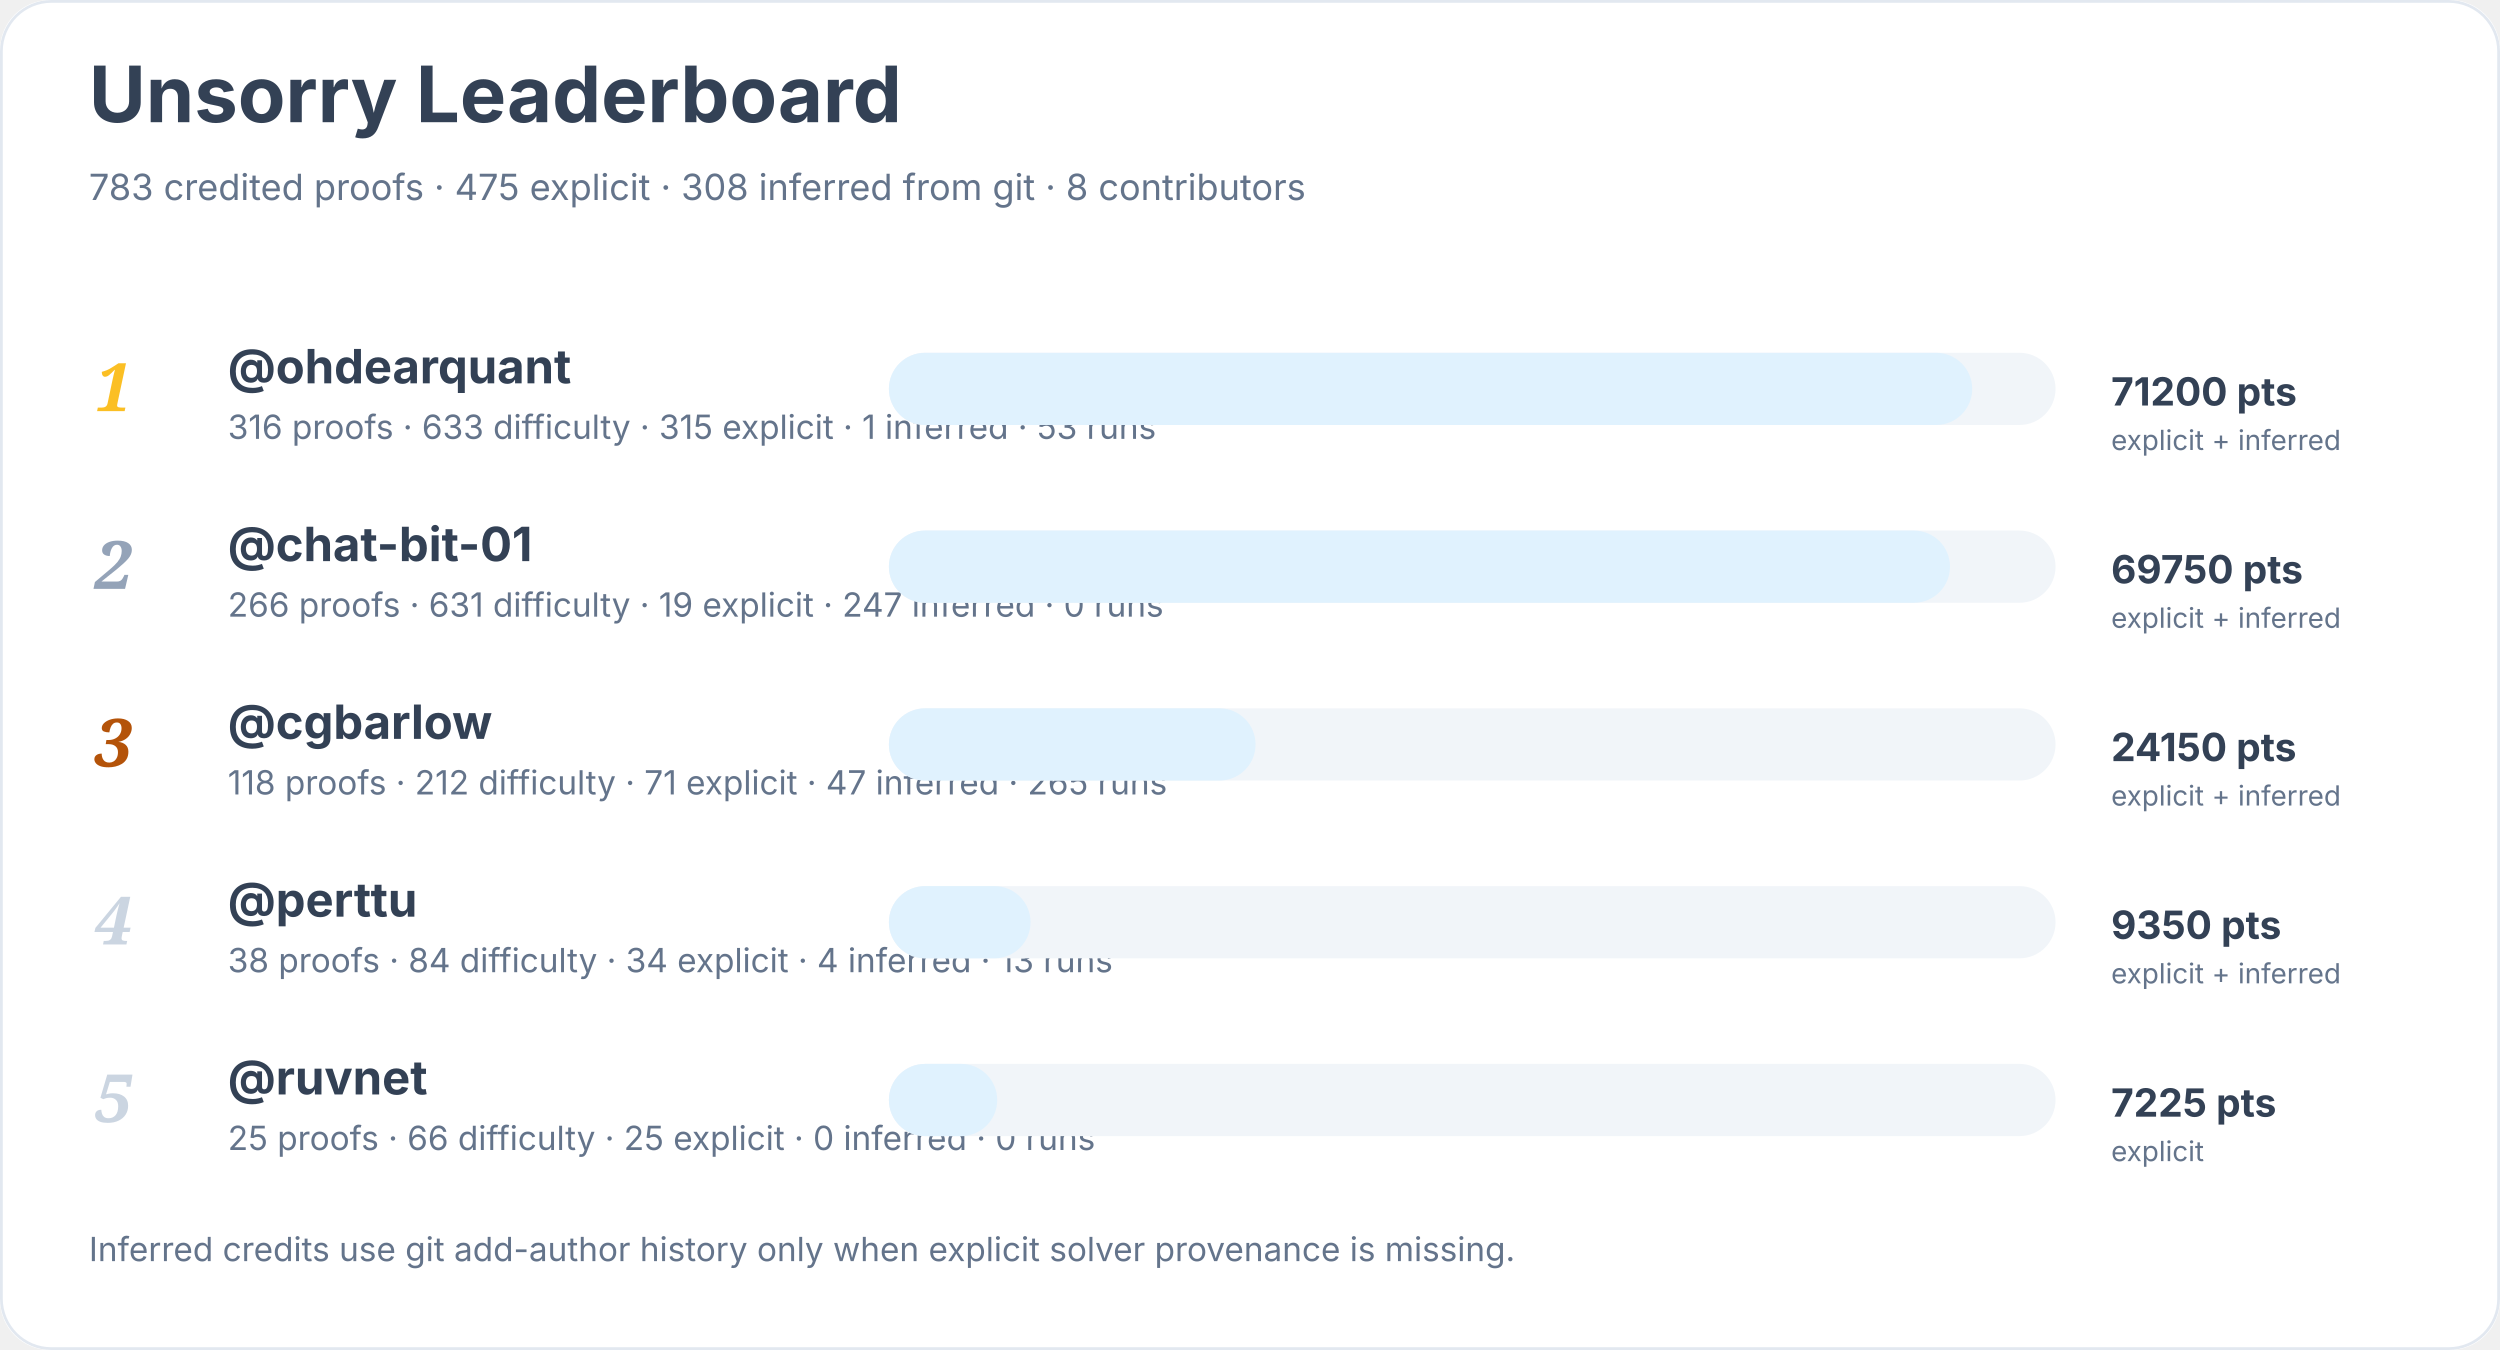
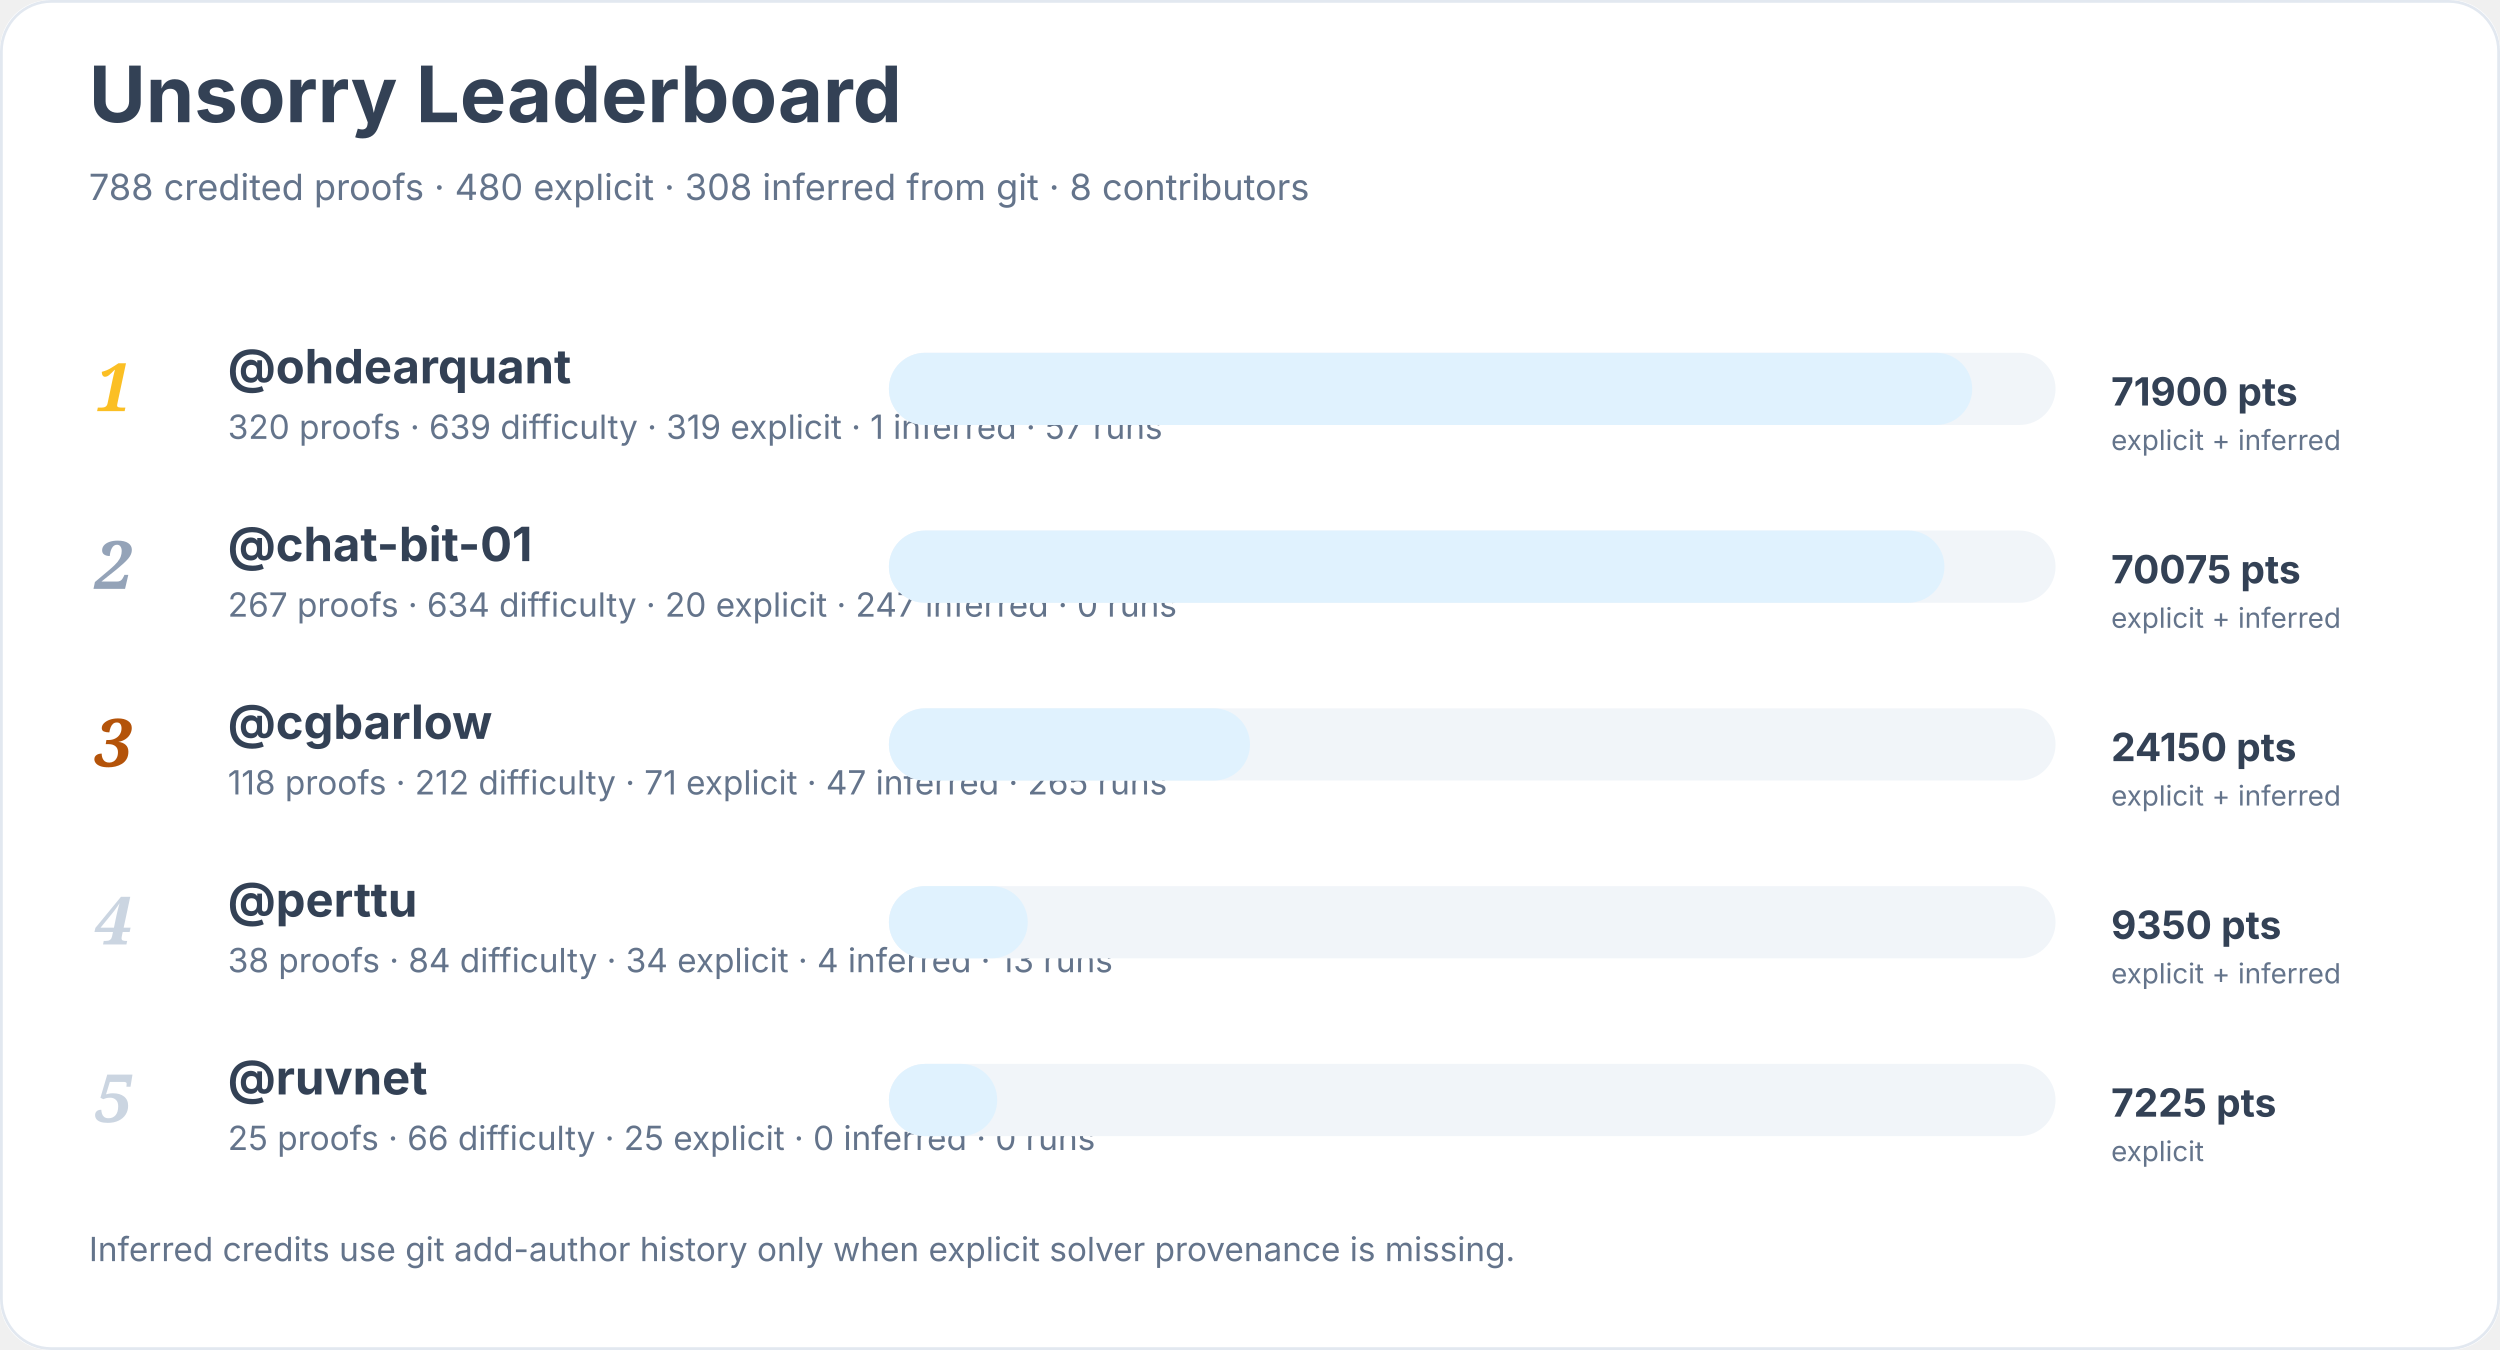
<svg xmlns="http://www.w3.org/2000/svg" width="900" height="486" viewBox="0 0 900 486" role="img" aria-labelledby="title desc">
  <rect width="900" height="100%" rx="18" fill="#ffffff" />
  <rect x="0.5" y="0.5" width="899" height="485" rx="18" fill="none" stroke="#e2e8f0" />
  <text x="32" y="44" font-family="Inter, system-ui, sans-serif" font-size="28" font-weight="700" fill="#334155">Unsorry Leaderboard</text>
-   <text x="32" y="72" font-family="Inter, system-ui, sans-serif" font-size="13" fill="#64748b">783 credited proofs · 475 explicit · 308 inferred from git · 8 contributors</text>
+   <text x="32" y="72" font-family="Inter, system-ui, sans-serif" font-size="13" fill="#64748b">788 credited proofs · 480 explicit · 308 inferred from git · 8 contributors</text>
  <text x="34" y="148" font-family="Georgia, serif" font-size="24" font-style="italic" font-weight="700" fill="#fbbf24">1</text>
  <a href="https://github.com/ohdearquant">
    <text x="82" y="138" font-family="Inter, system-ui, sans-serif" font-size="17" font-weight="650" fill="#334155">@ohdearquant</text>
  </a>
-   <text x="82" y="158" font-family="Inter, system-ui, sans-serif" font-size="12" fill="#64748b">316 proofs · 633 difficulty · 315 explicit · 1 inferred · 53 runs</text>
+   <text x="82" y="158" font-family="Inter, system-ui, sans-serif" font-size="12" fill="#64748b">320 proofs · 639 difficulty · 319 explicit · 1 inferred · 57 runs</text>
  <rect x="320" y="127" width="420" height="26" rx="13" fill="#f1f5f9" />
  <rect x="320" y="127" width="390" height="26" rx="13" fill="#e0f2fe" />
-   <text x="760" y="146" font-family="Inter, system-ui, sans-serif" font-size="14" font-weight="700" fill="#334155">71200 pts</text>
+   <text x="760" y="146" font-family="Inter, system-ui, sans-serif" font-size="14" font-weight="700" fill="#334155">71900 pts</text>
  <text x="760" y="162" font-family="Inter, system-ui, sans-serif" font-size="10" fill="#64748b">explicit + inferred</text>
  <text x="34" y="212" font-family="Georgia, serif" font-size="24" font-style="italic" font-weight="700" fill="#94a3b8">2</text>
  <a href="https://github.com/chat-bit-01">
    <text x="82" y="202" font-family="Inter, system-ui, sans-serif" font-size="17" font-weight="650" fill="#334155">@chat-bit-01</text>
  </a>
-   <text x="82" y="222" font-family="Inter, system-ui, sans-serif" font-size="12" fill="#64748b">266 proofs · 631 difficulty · 19 explicit · 247 inferred · 0 runs</text>
+   <text x="82" y="222" font-family="Inter, system-ui, sans-serif" font-size="12" fill="#64748b">267 proofs · 634 difficulty · 20 explicit · 247 inferred · 0 runs</text>
  <rect x="320" y="191" width="420" height="26" rx="13" fill="#f1f5f9" />
-   <rect x="320" y="191" width="382" height="26" rx="13" fill="#e0f2fe" />
-   <text x="760" y="210" font-family="Inter, system-ui, sans-serif" font-size="14" font-weight="700" fill="#334155">69750 pts</text>
+   <rect x="320" y="191" width="380" height="26" rx="13" fill="#e0f2fe" />
+   <text x="760" y="210" font-family="Inter, system-ui, sans-serif" font-size="14" font-weight="700" fill="#334155">70075 pts</text>
  <text x="760" y="226" font-family="Inter, system-ui, sans-serif" font-size="10" fill="#64748b">explicit + inferred</text>
  <text x="34" y="276" font-family="Georgia, serif" font-size="24" font-style="italic" font-weight="700" fill="#b45309">3</text>
  <a href="https://github.com/cgbarlow">
    <text x="82" y="266" font-family="Inter, system-ui, sans-serif" font-size="17" font-weight="650" fill="#334155">@cgbarlow</text>
  </a>
  <text x="82" y="286" font-family="Inter, system-ui, sans-serif" font-size="12" fill="#64748b">118 proofs · 212 difficulty · 71 explicit · 47 inferred · 265 runs</text>
  <rect x="320" y="255" width="420" height="26" rx="13" fill="#f1f5f9" />
-   <rect x="320" y="255" width="132" height="26" rx="13" fill="#e0f2fe" />
+   <rect x="320" y="255" width="130" height="26" rx="13" fill="#e0f2fe" />
  <text x="760" y="274" font-family="Inter, system-ui, sans-serif" font-size="14" font-weight="700" fill="#334155">24150 pts</text>
  <text x="760" y="290" font-family="Inter, system-ui, sans-serif" font-size="10" fill="#64748b">explicit + inferred</text>
  <text x="34" y="340" font-family="Georgia, serif" font-size="24" font-style="italic" font-weight="700" fill="#cbd5e1">4</text>
  <a href="https://github.com/perttu">
    <text x="82" y="330" font-family="Inter, system-ui, sans-serif" font-size="17" font-weight="650" fill="#334155">@perttu</text>
  </a>
  <text x="82" y="350" font-family="Inter, system-ui, sans-serif" font-size="12" fill="#64748b">38 proofs · 84 difficulty · 34 explicit · 4 inferred · 13 runs</text>
  <rect x="320" y="319" width="420" height="26" rx="13" fill="#f1f5f9" />
-   <rect x="320" y="319" width="51" height="26" rx="13" fill="#e0f2fe" />
+   <rect x="320" y="319" width="50" height="26" rx="13" fill="#e0f2fe" />
  <text x="760" y="338" font-family="Inter, system-ui, sans-serif" font-size="14" font-weight="700" fill="#334155">9350 pts</text>
  <text x="760" y="354" font-family="Inter, system-ui, sans-serif" font-size="10" fill="#64748b">explicit + inferred</text>
  <text x="34" y="404" font-family="Georgia, serif" font-size="24" font-style="italic" font-weight="700" fill="#cbd5e1">5</text>
  <a href="https://github.com/ruvnet">
    <text x="82" y="394" font-family="Inter, system-ui, sans-serif" font-size="17" font-weight="650" fill="#334155">@ruvnet</text>
  </a>
  <text x="82" y="414" font-family="Inter, system-ui, sans-serif" font-size="12" fill="#64748b">25 proofs · 66 difficulty · 25 explicit · 0 inferred · 0 runs</text>
  <rect x="320" y="383" width="420" height="26" rx="13" fill="#f1f5f9" />
  <rect x="320" y="383" width="39" height="26" rx="13" fill="#e0f2fe" />
  <text x="760" y="402" font-family="Inter, system-ui, sans-serif" font-size="14" font-weight="700" fill="#334155">7225 pts</text>
  <text x="760" y="418" font-family="Inter, system-ui, sans-serif" font-size="10" fill="#64748b">explicit</text>
  <text x="32" y="454" font-family="Inter, system-ui, sans-serif" font-size="12" fill="#64748b">Inferred credits use git add-author history only when explicit solver provenance is missing.</text>
</svg>
